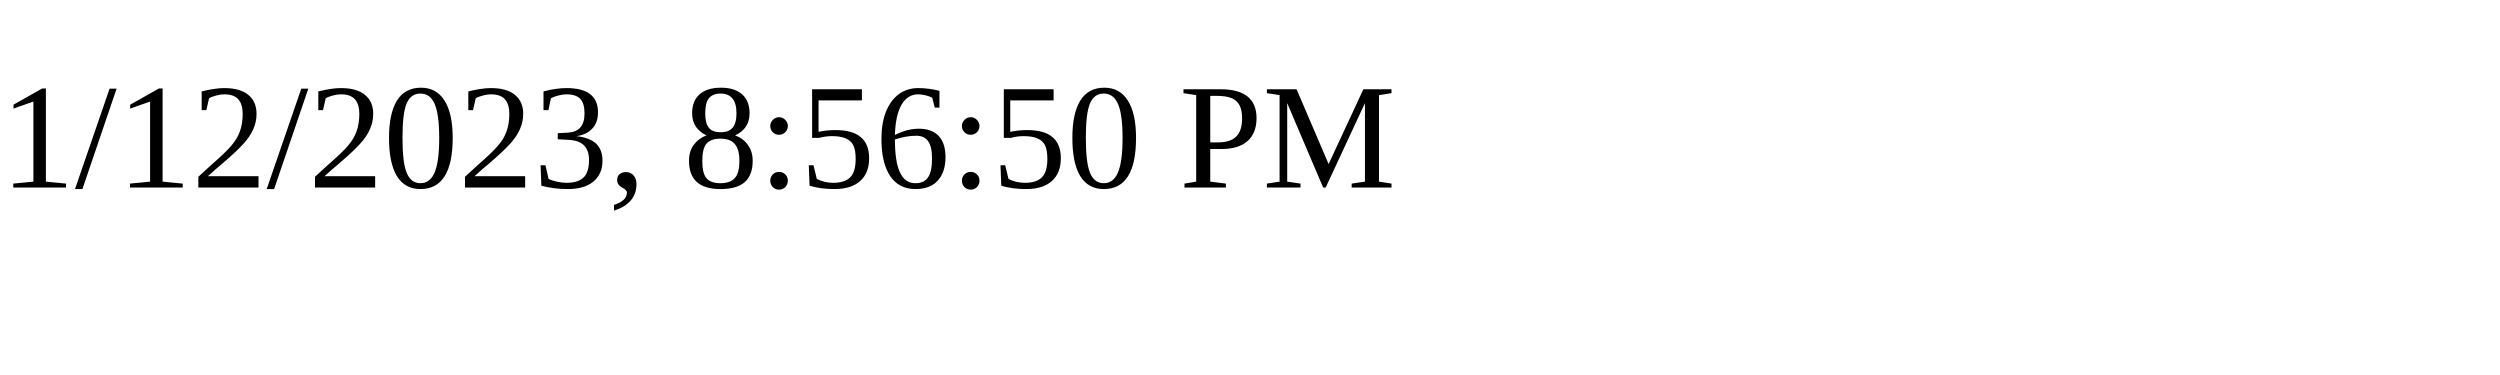
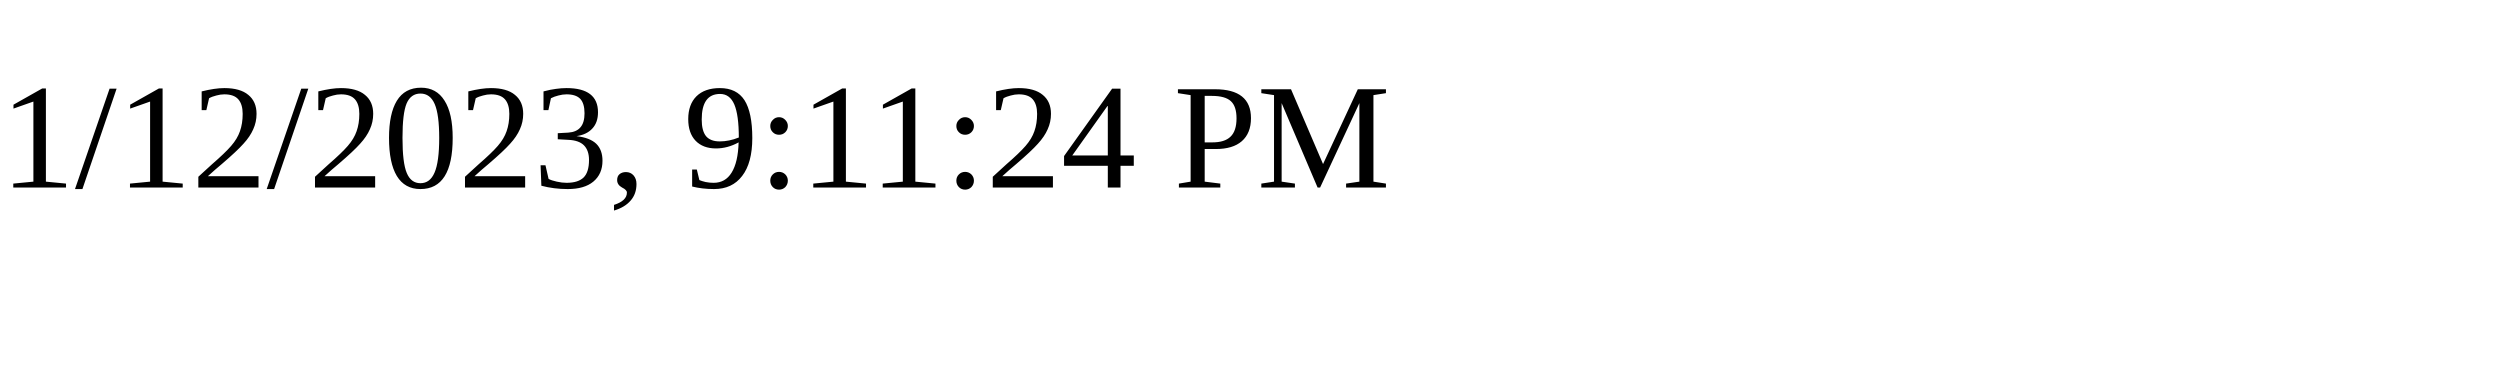
<svg xmlns="http://www.w3.org/2000/svg" height="30" width="200">
-   <text x="0" y="15">1/12/2023, 8:56:50 PM</text>
+   <text x="0" y="15">1/12/2023, 9:11:24 PM</text>
</svg>
